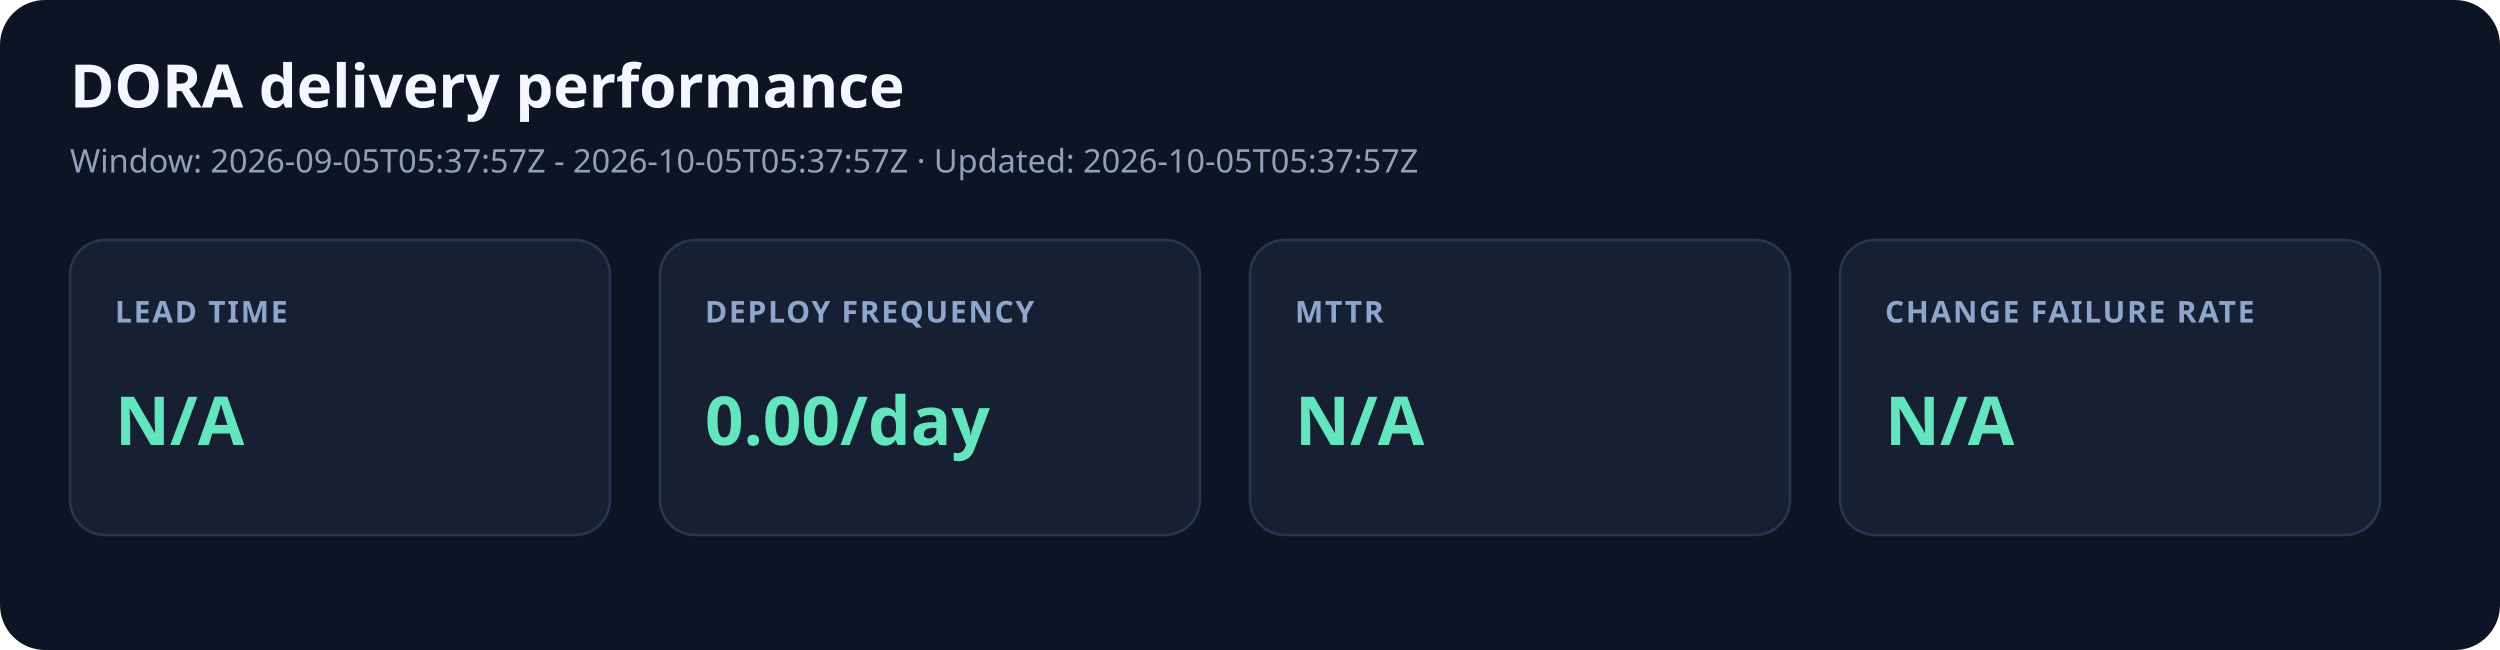
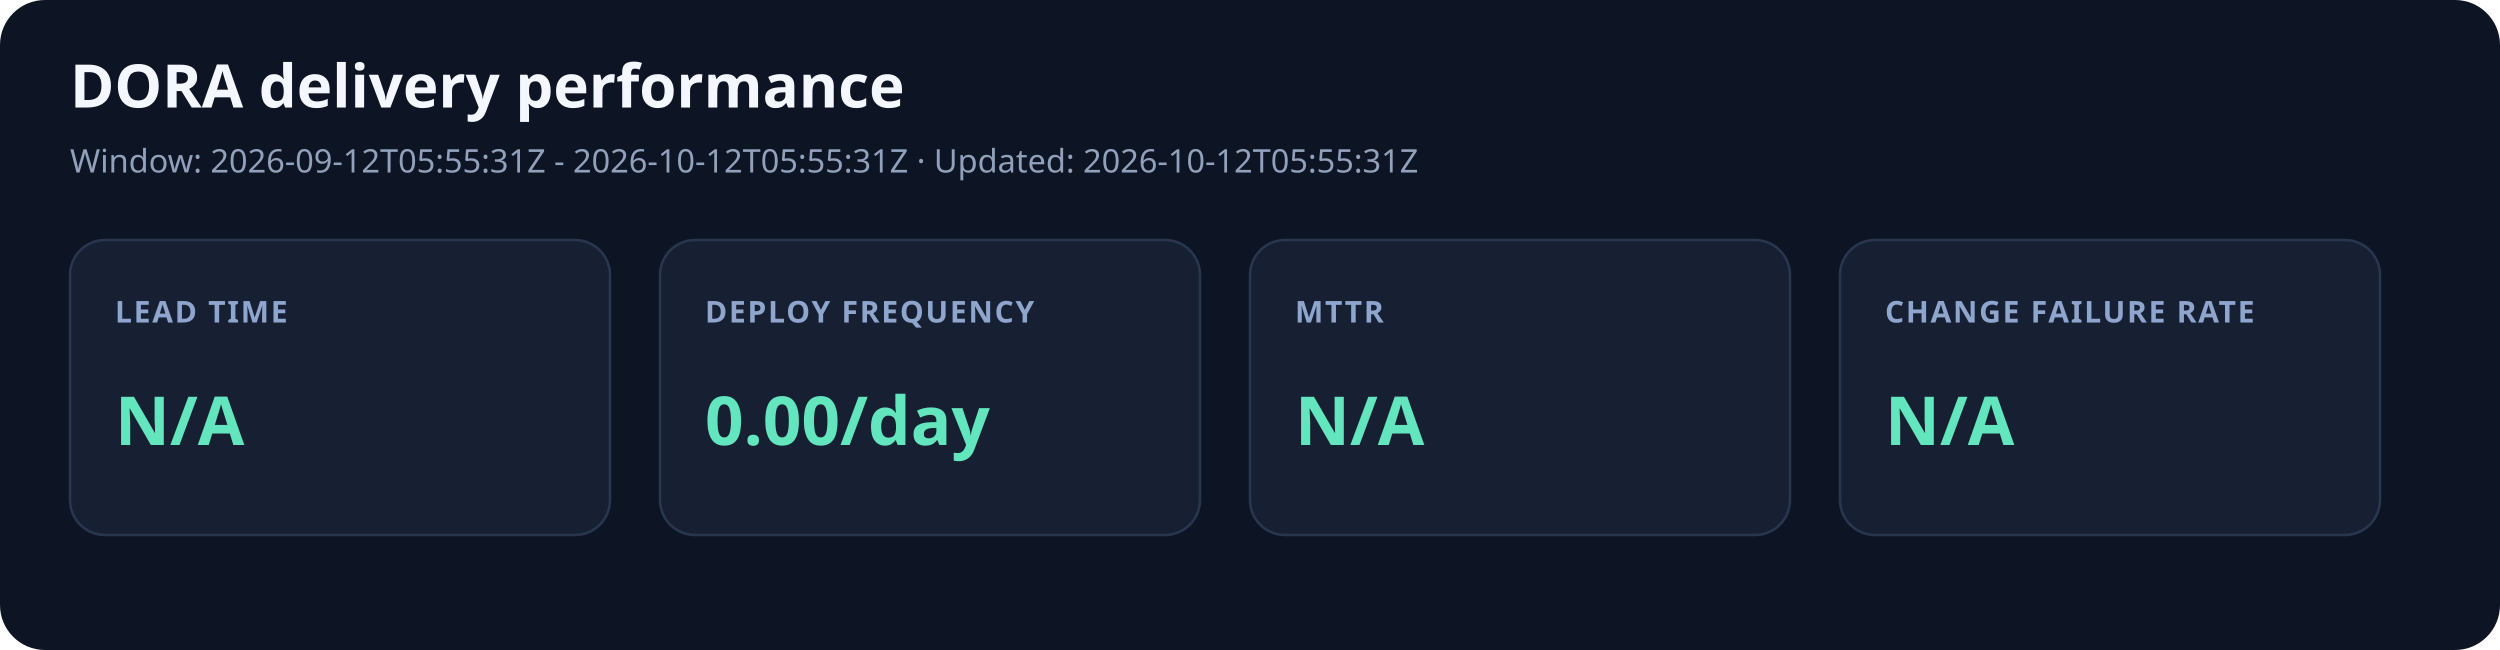
<svg xmlns="http://www.w3.org/2000/svg" width="1000" height="260" viewBox="0 0 1000 260" role="img" aria-labelledby="title desc">
  <style>.title{font:700 24px system-ui;fill:#f4f7ff}.meta{font:13px system-ui;fill:#91a0bb}.label{font:600 12px system-ui;fill:#8ea5cd;letter-spacing:.7px}.value{font:700 27px system-ui;fill:#63e6be}</style>
  <rect width="1000" height="260" rx="18" fill="#0d1423" />
  <text x="28" y="43" class="title">DORA delivery performance</text>
-   <text x="28" y="69" class="meta">Window: 2026-09-05T05:37:57Z - 2026-10-05T05:37:57Z · Updated: 2026-10-05T05:37:57Z</text>
+   <text x="28" y="69" class="meta">Window: 2026-09-12T05:55:31Z - 2026-10-12T05:55:31Z · Updated: 2026-10-12T05:55:31Z</text>
  <rect x="28" y="96" width="216" height="118" rx="14" fill="#172033" stroke="#293650" />
  <text x="46" y="129" class="label">LEAD TIME</text>
  <text x="46" y="178" class="value">N/A</text>
  <rect x="264" y="96" width="216" height="118" rx="14" fill="#172033" stroke="#293650" />
  <text x="282" y="129" class="label">DEPLOY FREQUENCY</text>
  <text x="282" y="178" class="value">0.00/day</text>
  <rect x="500" y="96" width="216" height="118" rx="14" fill="#172033" stroke="#293650" />
  <text x="518" y="129" class="label">MTTR</text>
  <text x="518" y="178" class="value">N/A</text>
  <rect x="736" y="96" width="216" height="118" rx="14" fill="#172033" stroke="#293650" />
  <text x="754" y="129" class="label">CHANGE FAILURE RATE</text>
  <text x="754" y="178" class="value">N/A</text>
</svg>
